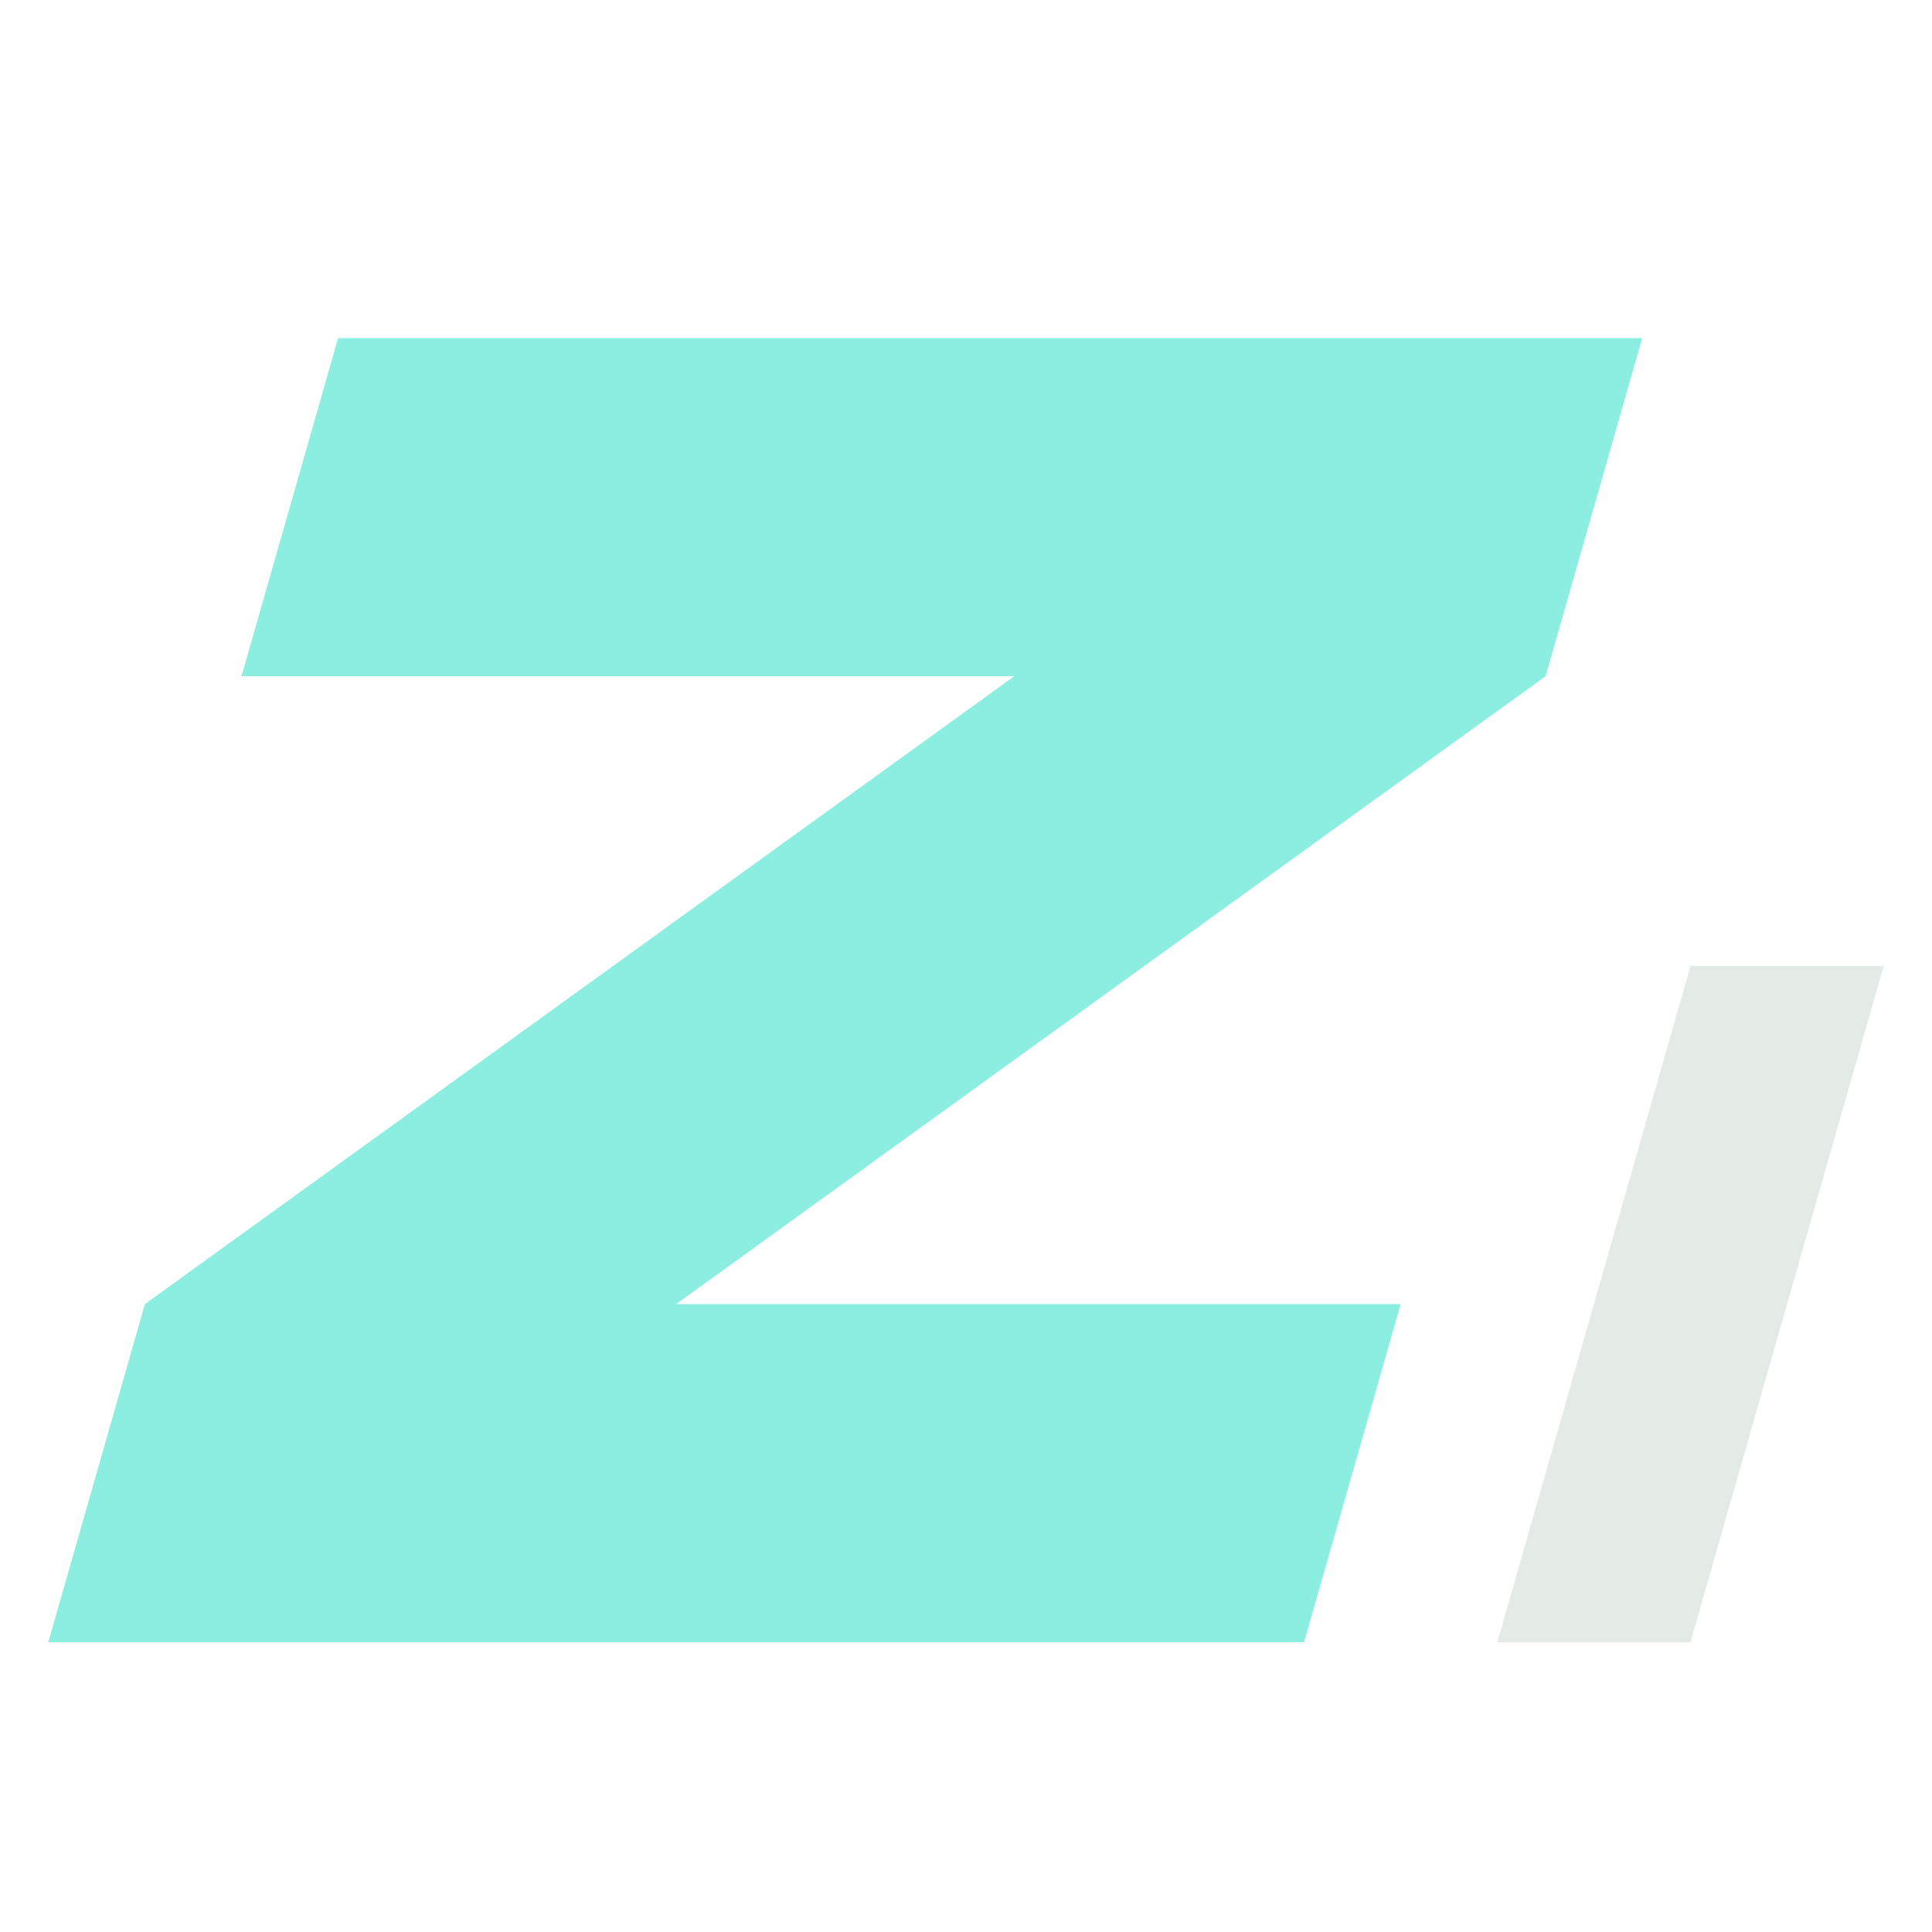
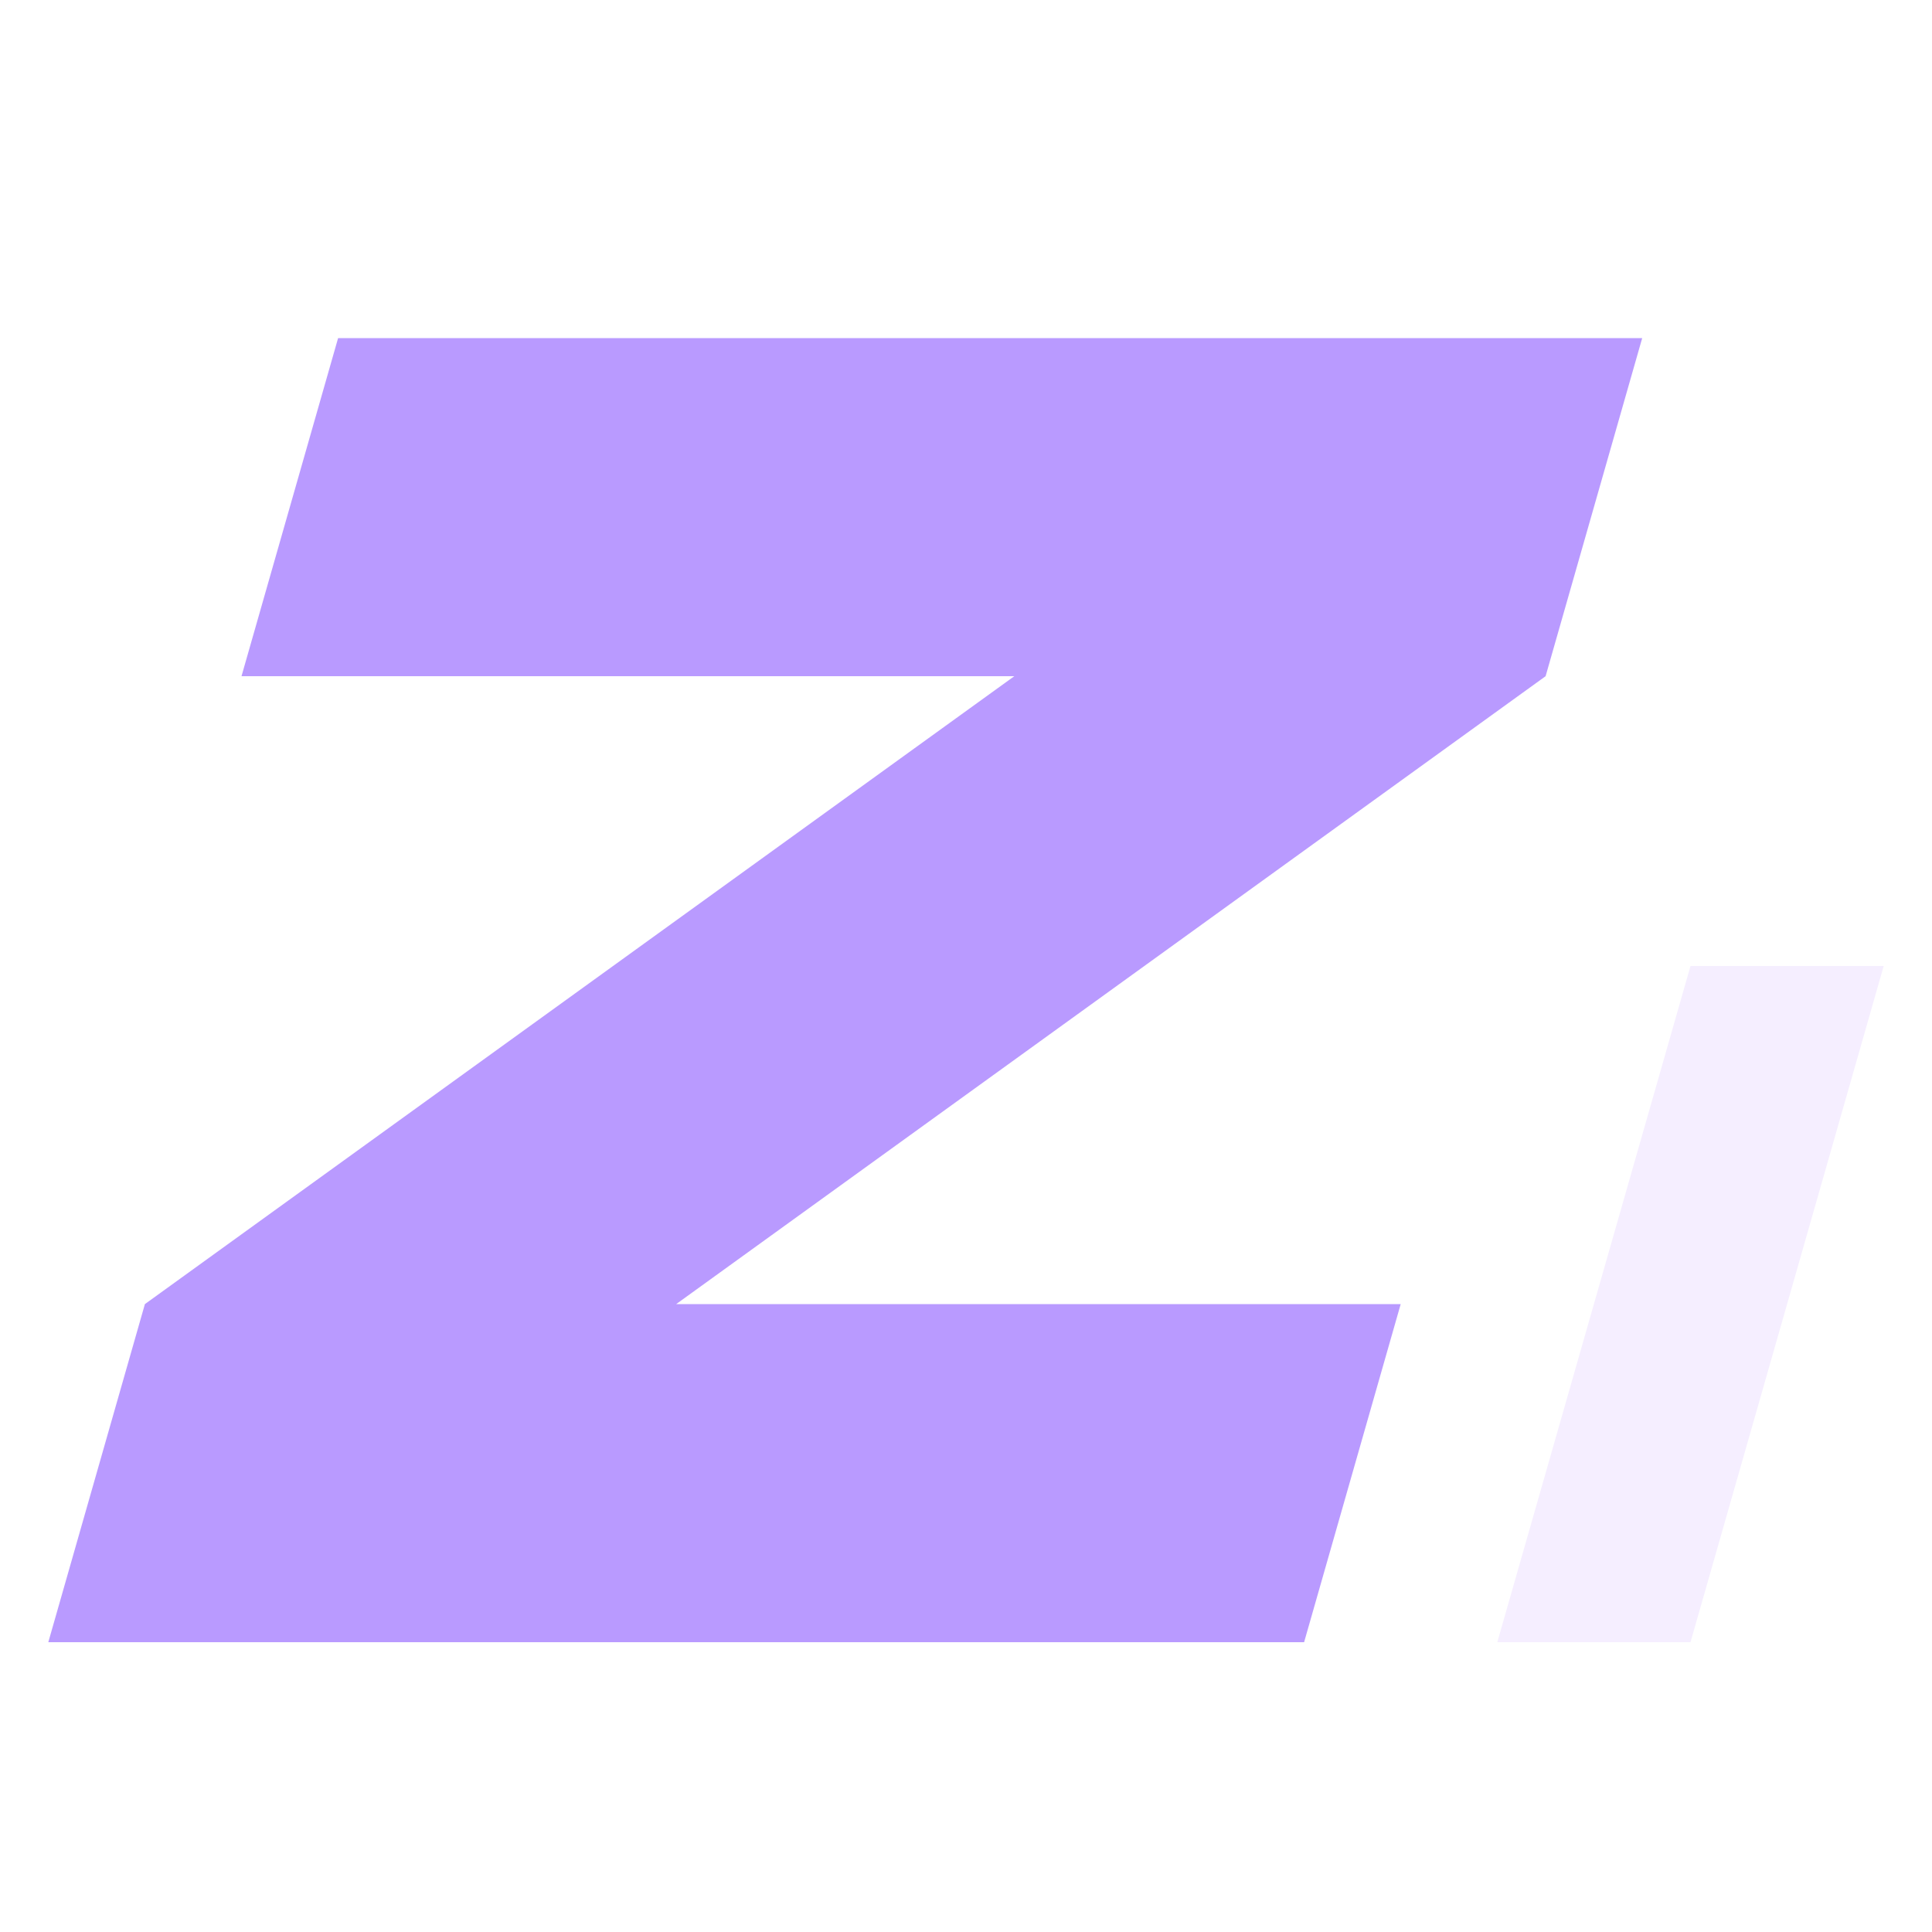
<svg xmlns="http://www.w3.org/2000/svg" viewBox="0 0 40 40">
-   <path fill="#8ceee0" d="M7 7h27l-2 7-18 13h15l-2 7H1l2-7 18-13H5z" />
-   <path fill="#e4eae6" d="m35 20 4 0-4 14h-4z" />
+   <path fill="#b99aff" d="M7 7h27l-2 7-18 13h15l-2 7H1l2-7 18-13H5z" />
+   <path fill="#f5eeff" d="m35 20 4 0-4 14h-4z" />
</svg>
